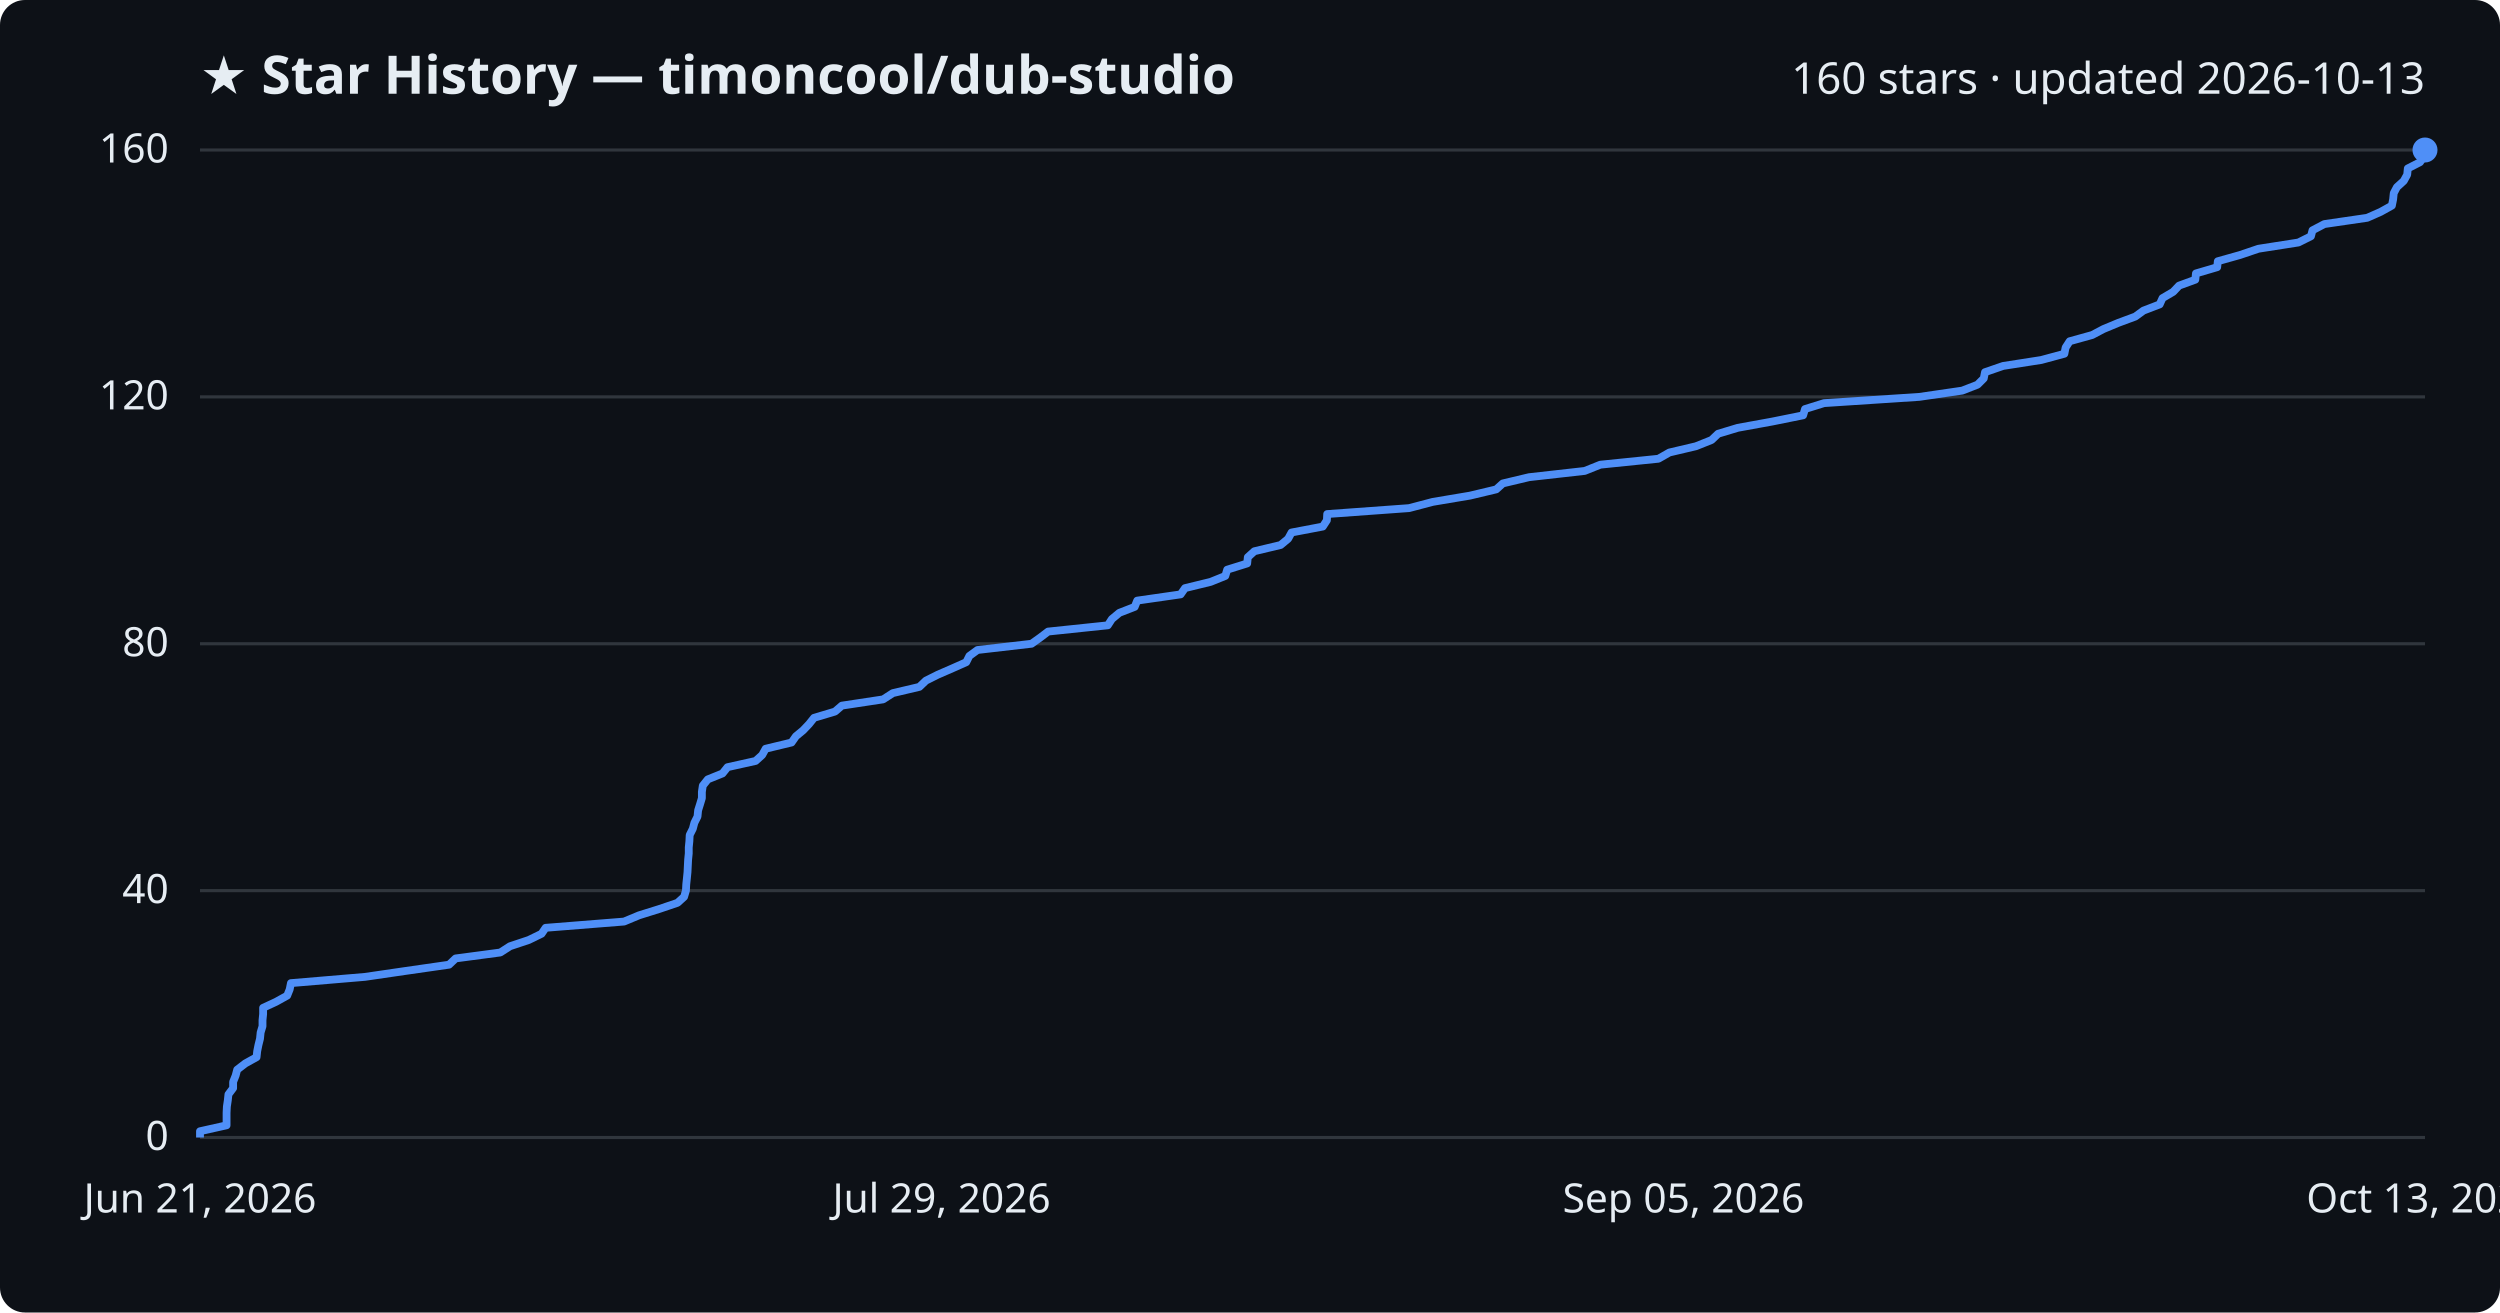
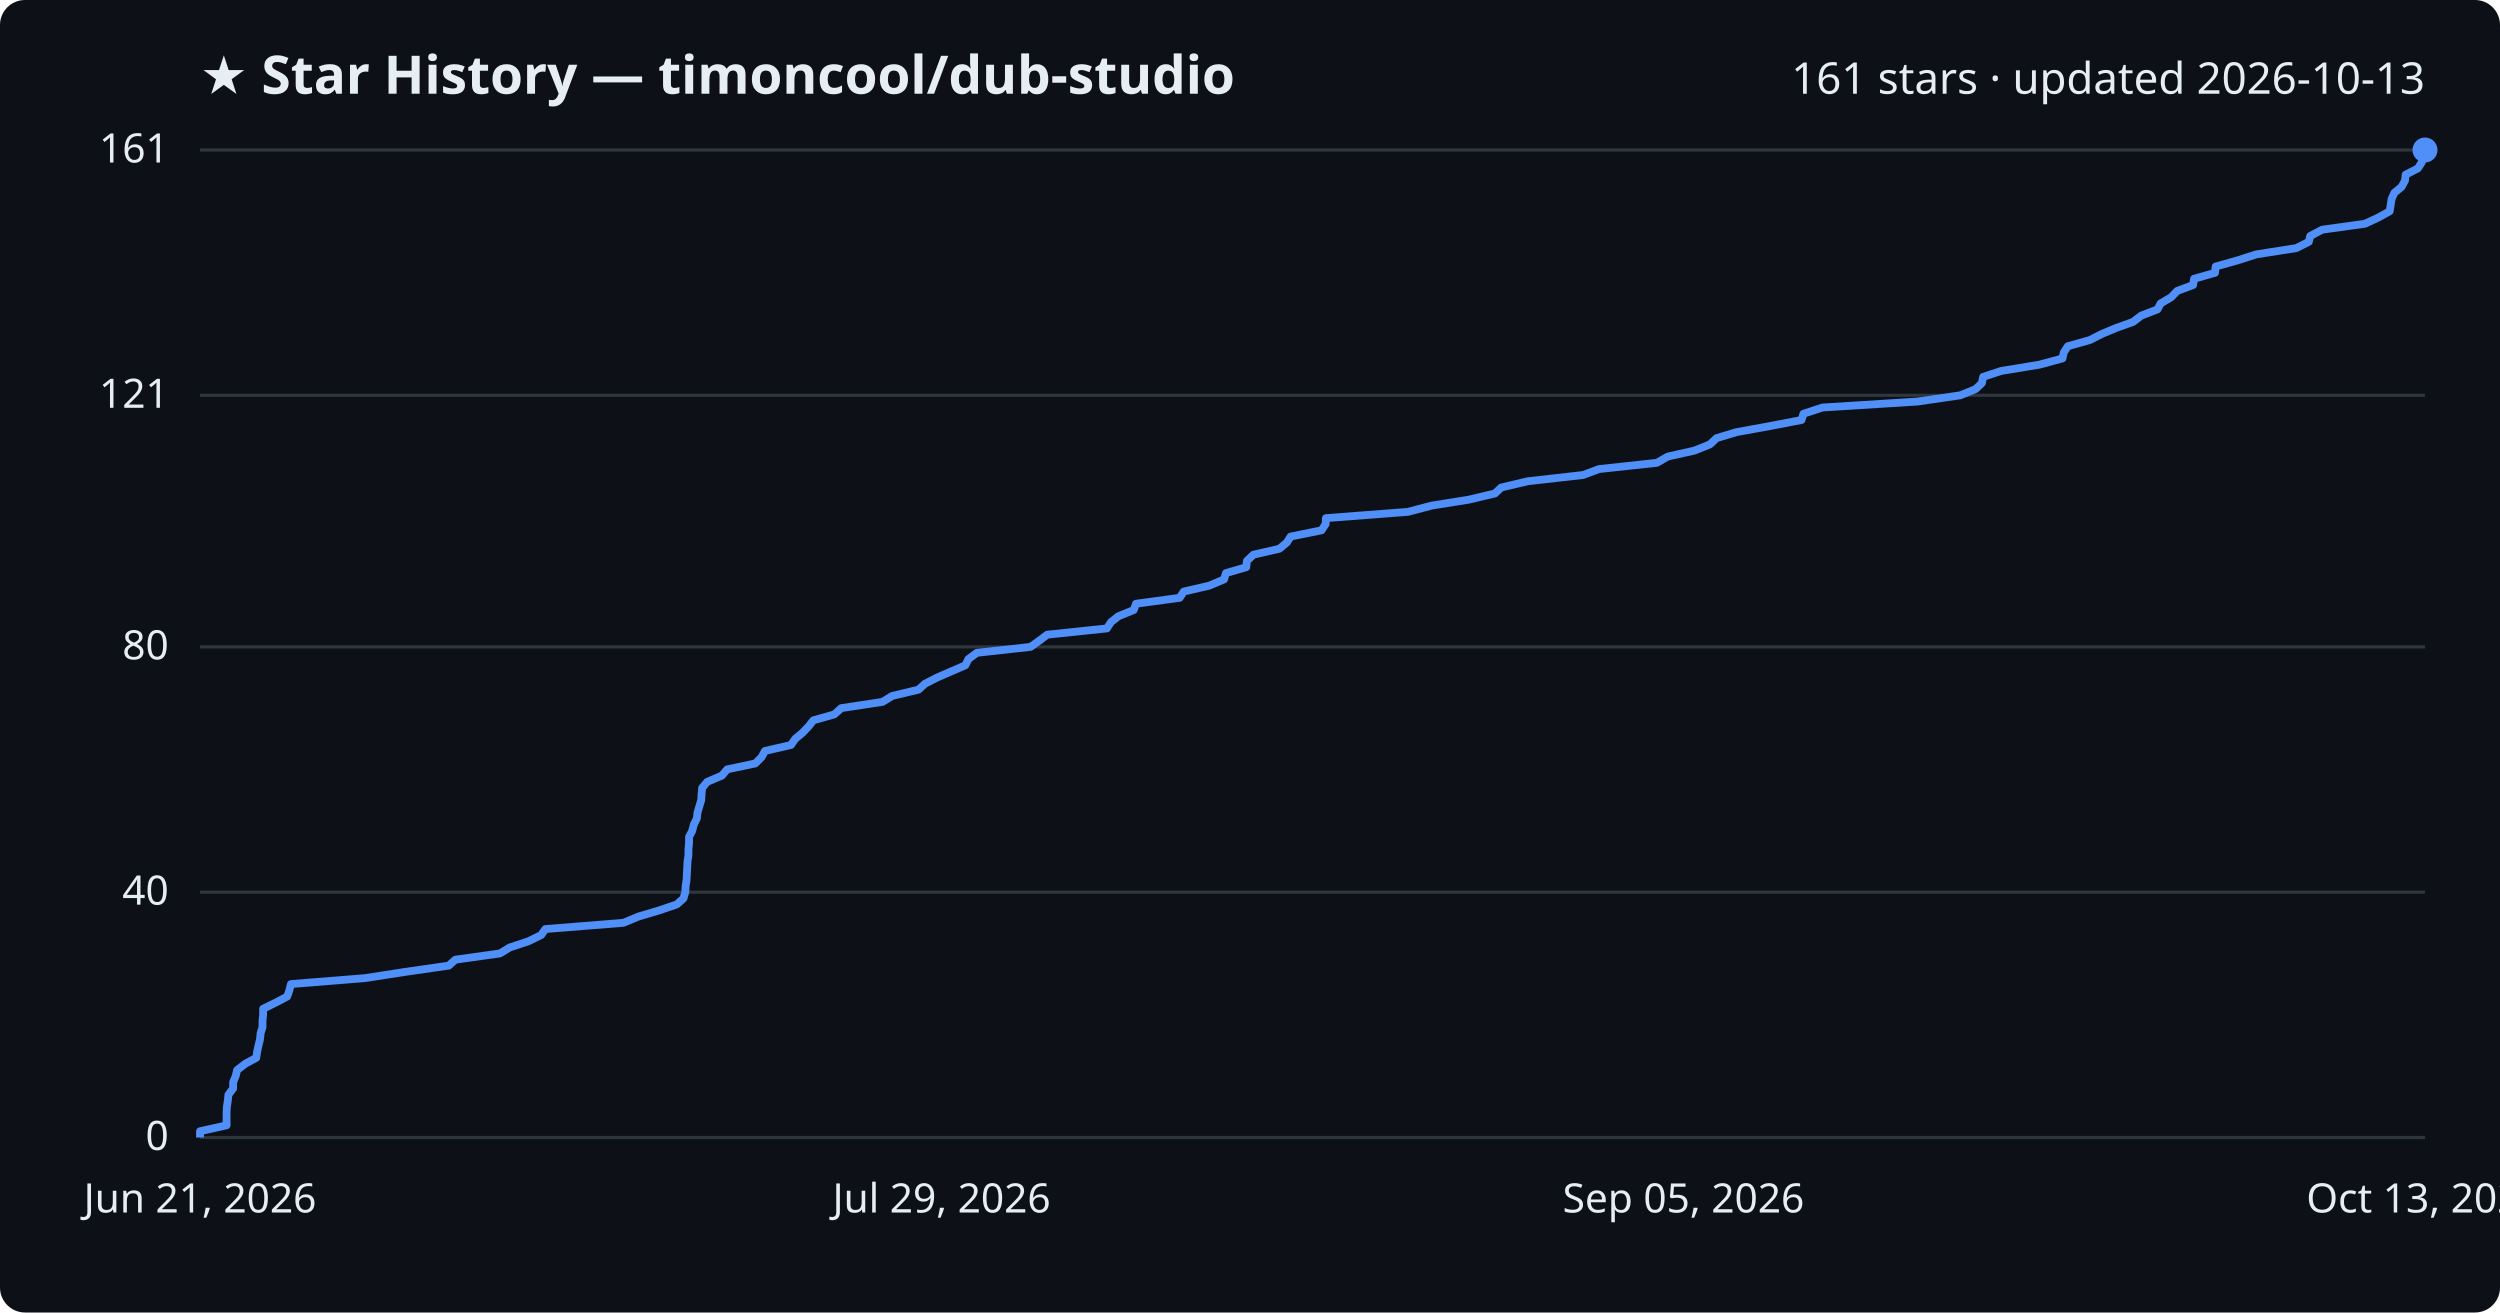
<svg xmlns="http://www.w3.org/2000/svg" viewBox="0 0 800 420" font-family="Segoe UI, sans-serif">
  <rect width="800" height="420" fill="#0d1117" rx="8" />
  <text x="64" y="30" fill="#e6edf3" font-size="17" font-weight="700">★ Star History — timoncool/dub-studio</text>
-   <text x="776" y="30" fill="#e6edf3" font-size="14" text-anchor="end">160 stars · updated 2026-10-13</text>
+   <text x="776" y="30" fill="#e6edf3" font-size="14" text-anchor="end">161 stars · updated 2026-10-13</text>
  <line x1="64" y1="364.0" x2="776" y2="364.0" stroke="#30363d" stroke-width="1" />
  <text x="54" y="368.0" fill="#e6edf3" font-size="13" text-anchor="end">0</text>
-   <line x1="64" y1="285.0" x2="776" y2="285.0" stroke="#30363d" stroke-width="1" />
-   <text x="54" y="289.0" fill="#e6edf3" font-size="13" text-anchor="end">40</text>
-   <line x1="64" y1="206.0" x2="776" y2="206.0" stroke="#30363d" stroke-width="1" />
-   <text x="54" y="210.0" fill="#e6edf3" font-size="13" text-anchor="end">80</text>
-   <line x1="64" y1="127.0" x2="776" y2="127.0" stroke="#30363d" stroke-width="1" />
-   <text x="54" y="131.0" fill="#e6edf3" font-size="13" text-anchor="end">120</text>
+   <line x1="64" y1="285.5" x2="776" y2="285.5" stroke="#30363d" stroke-width="1" />
+   <text x="54" y="289.5" fill="#e6edf3" font-size="13" text-anchor="end">40</text>
+   <line x1="64" y1="207.0" x2="776" y2="207.0" stroke="#30363d" stroke-width="1" />
+   <text x="54" y="211.0" fill="#e6edf3" font-size="13" text-anchor="end">80</text>
+   <line x1="64" y1="126.5" x2="776" y2="126.5" stroke="#30363d" stroke-width="1" />
+   <text x="54" y="130.5" fill="#e6edf3" font-size="13" text-anchor="end">121</text>
  <line x1="64" y1="48.0" x2="776" y2="48.0" stroke="#30363d" stroke-width="1" />
-   <text x="54" y="52.0" fill="#e6edf3" font-size="13" text-anchor="end">160</text>
-   <path d="M64.0,364.0 L64.0,362.0 L72.5,360.1 L72.5,358.1 L72.5,356.1 L72.6,354.1 L72.9,352.1 L73.1,350.2 L74.6,348.2 L74.6,346.2 L75.4,344.2 L75.9,342.3 L78.5,340.3 L82.1,338.3 L82.3,336.4 L82.7,334.4 L83.2,332.4 L83.4,330.4 L84.0,328.4 L84.0,326.5 L84.2,324.5 L84.2,322.5 L88.3,320.6 L91.9,318.6 L92.7,316.6 L93.1,314.6 L116.8,312.6 L129.8,310.7 L143.7,308.7 L145.8,306.7 L160.1,304.8 L163.2,302.8 L169.2,300.8 L173.3,298.8 L174.6,296.9 L199.7,294.9 L204.5,292.9 L210.9,290.9 L216.8,288.9 L218.9,287.0 L219.5,285.0 L219.6,283.0 L219.8,281.1 L220.0,279.1 L220.1,277.1 L220.2,275.1 L220.4,273.1 L220.4,271.2 L220.6,269.2 L220.7,267.2 L221.7,265.2 L222.2,263.3 L223.2,261.3 L223.4,259.3 L224.0,257.4 L224.6,255.4 L224.6,253.4 L224.9,251.4 L226.5,249.4 L231.2,247.5 L232.8,245.5 L241.8,243.5 L243.9,241.6 L245.0,239.6 L253.3,237.6 L254.7,235.6 L257.0,233.7 L258.9,231.7 L260.5,229.7 L267.2,227.7 L269.4,225.8 L282.6,223.8 L285.7,221.8 L294.2,219.8 L296.3,217.8 L300.1,215.9 L304.7,213.9 L309.2,211.9 L310.2,209.9 L312.8,208.0 L330.1,206.0 L332.9,204.0 L335.4,202.1 L354.5,200.1 L355.8,198.1 L358.2,196.1 L363.1,194.2 L363.9,192.2 L377.8,190.2 L379.2,188.2 L387.4,186.2 L392.1,184.3 L392.7,182.3 L399.1,180.3 L399.3,178.3 L401.4,176.4 L409.8,174.4 L412.2,172.4 L413.3,170.4 L423.3,168.5 L424.6,166.5 L424.7,164.5 L450.9,162.6 L458.5,160.6 L470.4,158.6 L478.8,156.6 L480.9,154.7 L489.3,152.7 L507.1,150.7 L512.1,148.7 L530.7,146.8 L534.2,144.8 L542.7,142.8 L547.7,140.8 L549.8,138.8 L556.1,136.9 L567.1,134.9 L577.0,132.9 L577.6,130.9 L583.7,129.0 L614.2,127.0 L627.9,125.0 L632.8,123.1 L634.8,121.1 L635.2,119.1 L641.0,117.1 L653.2,115.2 L660.6,113.2 L661.0,111.2 L662.3,109.2 L669.5,107.2 L673.1,105.3 L677.9,103.3 L683.3,101.3 L685.9,99.4 L691.1,97.4 L692.0,95.4 L695.4,93.4 L697.3,91.4 L702.5,89.5 L702.7,87.5 L709.5,85.5 L709.7,83.6 L716.8,81.6 L722.7,79.6 L735.5,77.6 L739.5,75.6 L740.0,73.7 L743.8,71.7 L757.5,69.7 L761.8,67.8 L765.4,65.8 L765.8,63.8 L766.0,61.8 L767.0,59.9 L769.2,57.9 L770.3,55.9 L770.5,53.9 L774.4,51.9 L775.7,50.0 L776.0,48.0 L776.0,48.0" fill="none" stroke="#4f8ff7" stroke-width="2.5" stroke-linejoin="round" />
+   <text x="54" y="52.0" fill="#e6edf3" font-size="13" text-anchor="end">161</text>
+   <path d="M64.0,364.0 L64.0,362.0 L72.5,360.1 L72.5,358.1 L72.5,356.1 L72.6,354.2 L72.9,352.2 L73.1,350.3 L74.6,348.3 L74.6,346.3 L75.4,344.4 L75.9,342.4 L78.5,340.4 L82.0,338.5 L82.3,336.5 L82.7,334.6 L83.2,332.6 L83.4,330.6 L84.0,328.7 L84.0,326.7 L84.2,324.7 L84.2,322.8 L88.3,320.8 L91.9,318.9 L92.6,316.9 L93.1,314.9 L116.8,313.0 L129.7,311.0 L143.6,309.0 L145.7,307.1 L160.0,305.1 L163.1,303.2 L169.1,301.2 L173.2,299.2 L174.5,297.3 L199.5,295.3 L204.3,293.3 L210.7,291.4 L216.6,289.4 L218.7,287.5 L219.3,285.5 L219.4,283.5 L219.7,281.6 L219.8,279.6 L219.9,277.6 L220.0,275.7 L220.3,273.7 L220.3,271.8 L220.5,269.8 L220.5,267.8 L221.5,265.9 L222.0,263.9 L223.0,261.9 L223.2,260.0 L223.8,258.0 L224.4,256.0 L224.5,254.1 L224.7,252.1 L226.3,250.2 L231.0,248.2 L232.7,246.2 L241.7,244.3 L243.7,242.3 L244.8,240.3 L253.1,238.4 L254.5,236.4 L256.8,234.5 L258.7,232.5 L260.3,230.5 L267.0,228.6 L269.2,226.6 L282.4,224.6 L285.5,222.7 L293.9,220.7 L296.0,218.8 L299.9,216.8 L304.5,214.8 L308.9,212.9 L309.9,210.9 L312.6,208.9 L329.8,207.0 L332.6,205.0 L335.1,203.1 L354.2,201.1 L355.5,199.1 L357.9,197.2 L362.8,195.2 L363.5,193.2 L377.5,191.3 L378.8,189.3 L387.0,187.4 L391.7,185.4 L392.3,183.4 L398.8,181.5 L399.0,179.5 L401.1,177.5 L409.4,175.6 L411.8,173.6 L413.0,171.7 L422.9,169.7 L424.2,167.7 L424.3,165.8 L450.5,163.8 L458.1,161.8 L470.0,159.9 L478.4,157.9 L480.4,156.0 L488.9,154.0 L506.6,152.0 L511.7,150.1 L530.2,148.1 L533.7,146.1 L542.2,144.2 L547.2,142.2 L549.3,140.2 L555.6,138.3 L566.6,136.3 L576.5,134.4 L577.1,132.4 L583.2,130.4 L613.6,128.5 L627.3,126.5 L632.2,124.5 L634.2,122.6 L634.6,120.6 L640.4,118.7 L652.6,116.7 L660.0,114.7 L660.4,112.8 L661.7,110.8 L668.8,108.8 L672.5,106.9 L677.3,104.9 L682.6,103.0 L685.2,101.0 L690.4,99.0 L691.4,97.1 L694.8,95.1 L696.7,93.1 L701.8,91.2 L702.1,89.2 L708.8,87.3 L709.0,85.3 L716.1,83.3 L722.0,81.4 L734.8,79.4 L738.8,77.4 L739.3,75.5 L743.1,73.5 L756.8,71.6 L761.1,69.6 L764.7,67.6 L765.0,65.7 L765.3,63.7 L766.2,61.7 L768.5,59.8 L769.6,57.8 L769.8,55.9 L773.7,53.9 L775.0,51.9 L775.3,50.0 L776.0,48.0 L776.0,48.0" fill="none" stroke="#4f8ff7" stroke-width="2.5" stroke-linejoin="round" />
  <circle cx="776.0" cy="48.0" r="4" fill="#4f8ff7" />
  <text x="64.0" y="388" fill="#e6edf3" font-size="13" text-anchor="middle">Jun 21, 2026</text>
  <text x="301.3" y="388" fill="#e6edf3" font-size="13" text-anchor="middle">Jul 29, 2026</text>
  <text x="538.7" y="388" fill="#e6edf3" font-size="13" text-anchor="middle">Sep 05, 2026</text>
  <text x="776.0" y="388" fill="#e6edf3" font-size="13" text-anchor="middle">Oct 13, 2026</text>
</svg>
